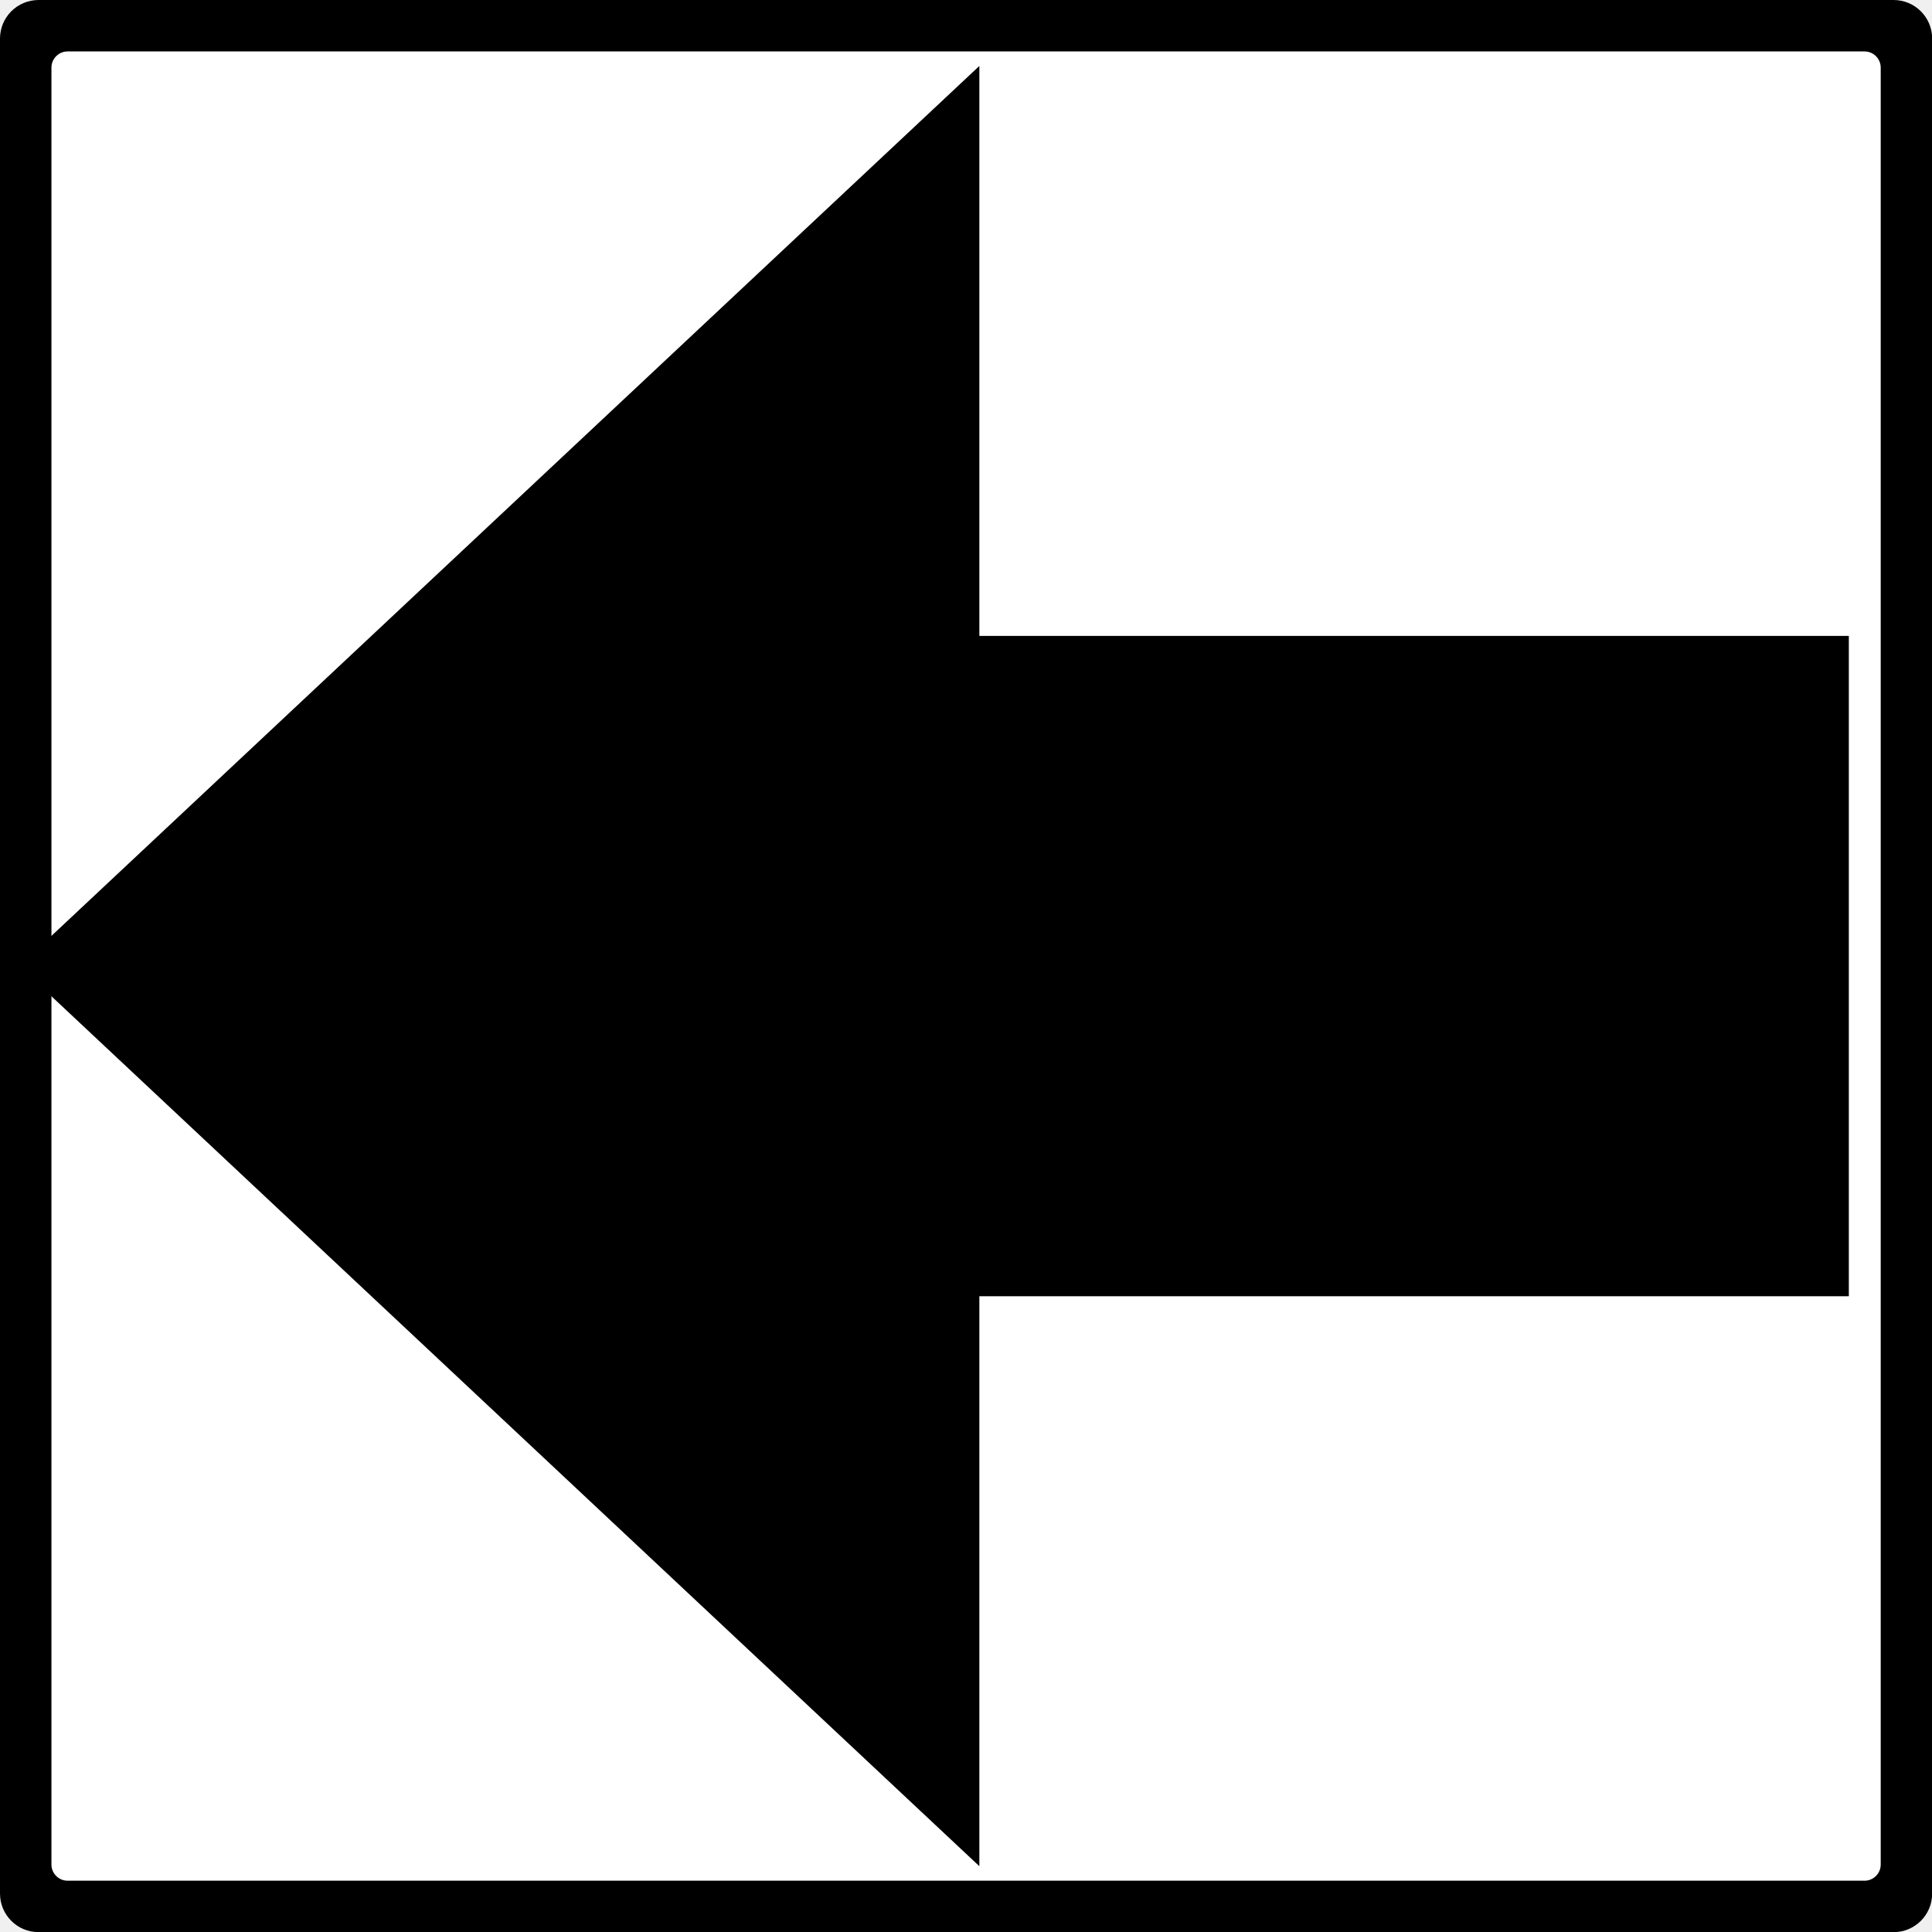
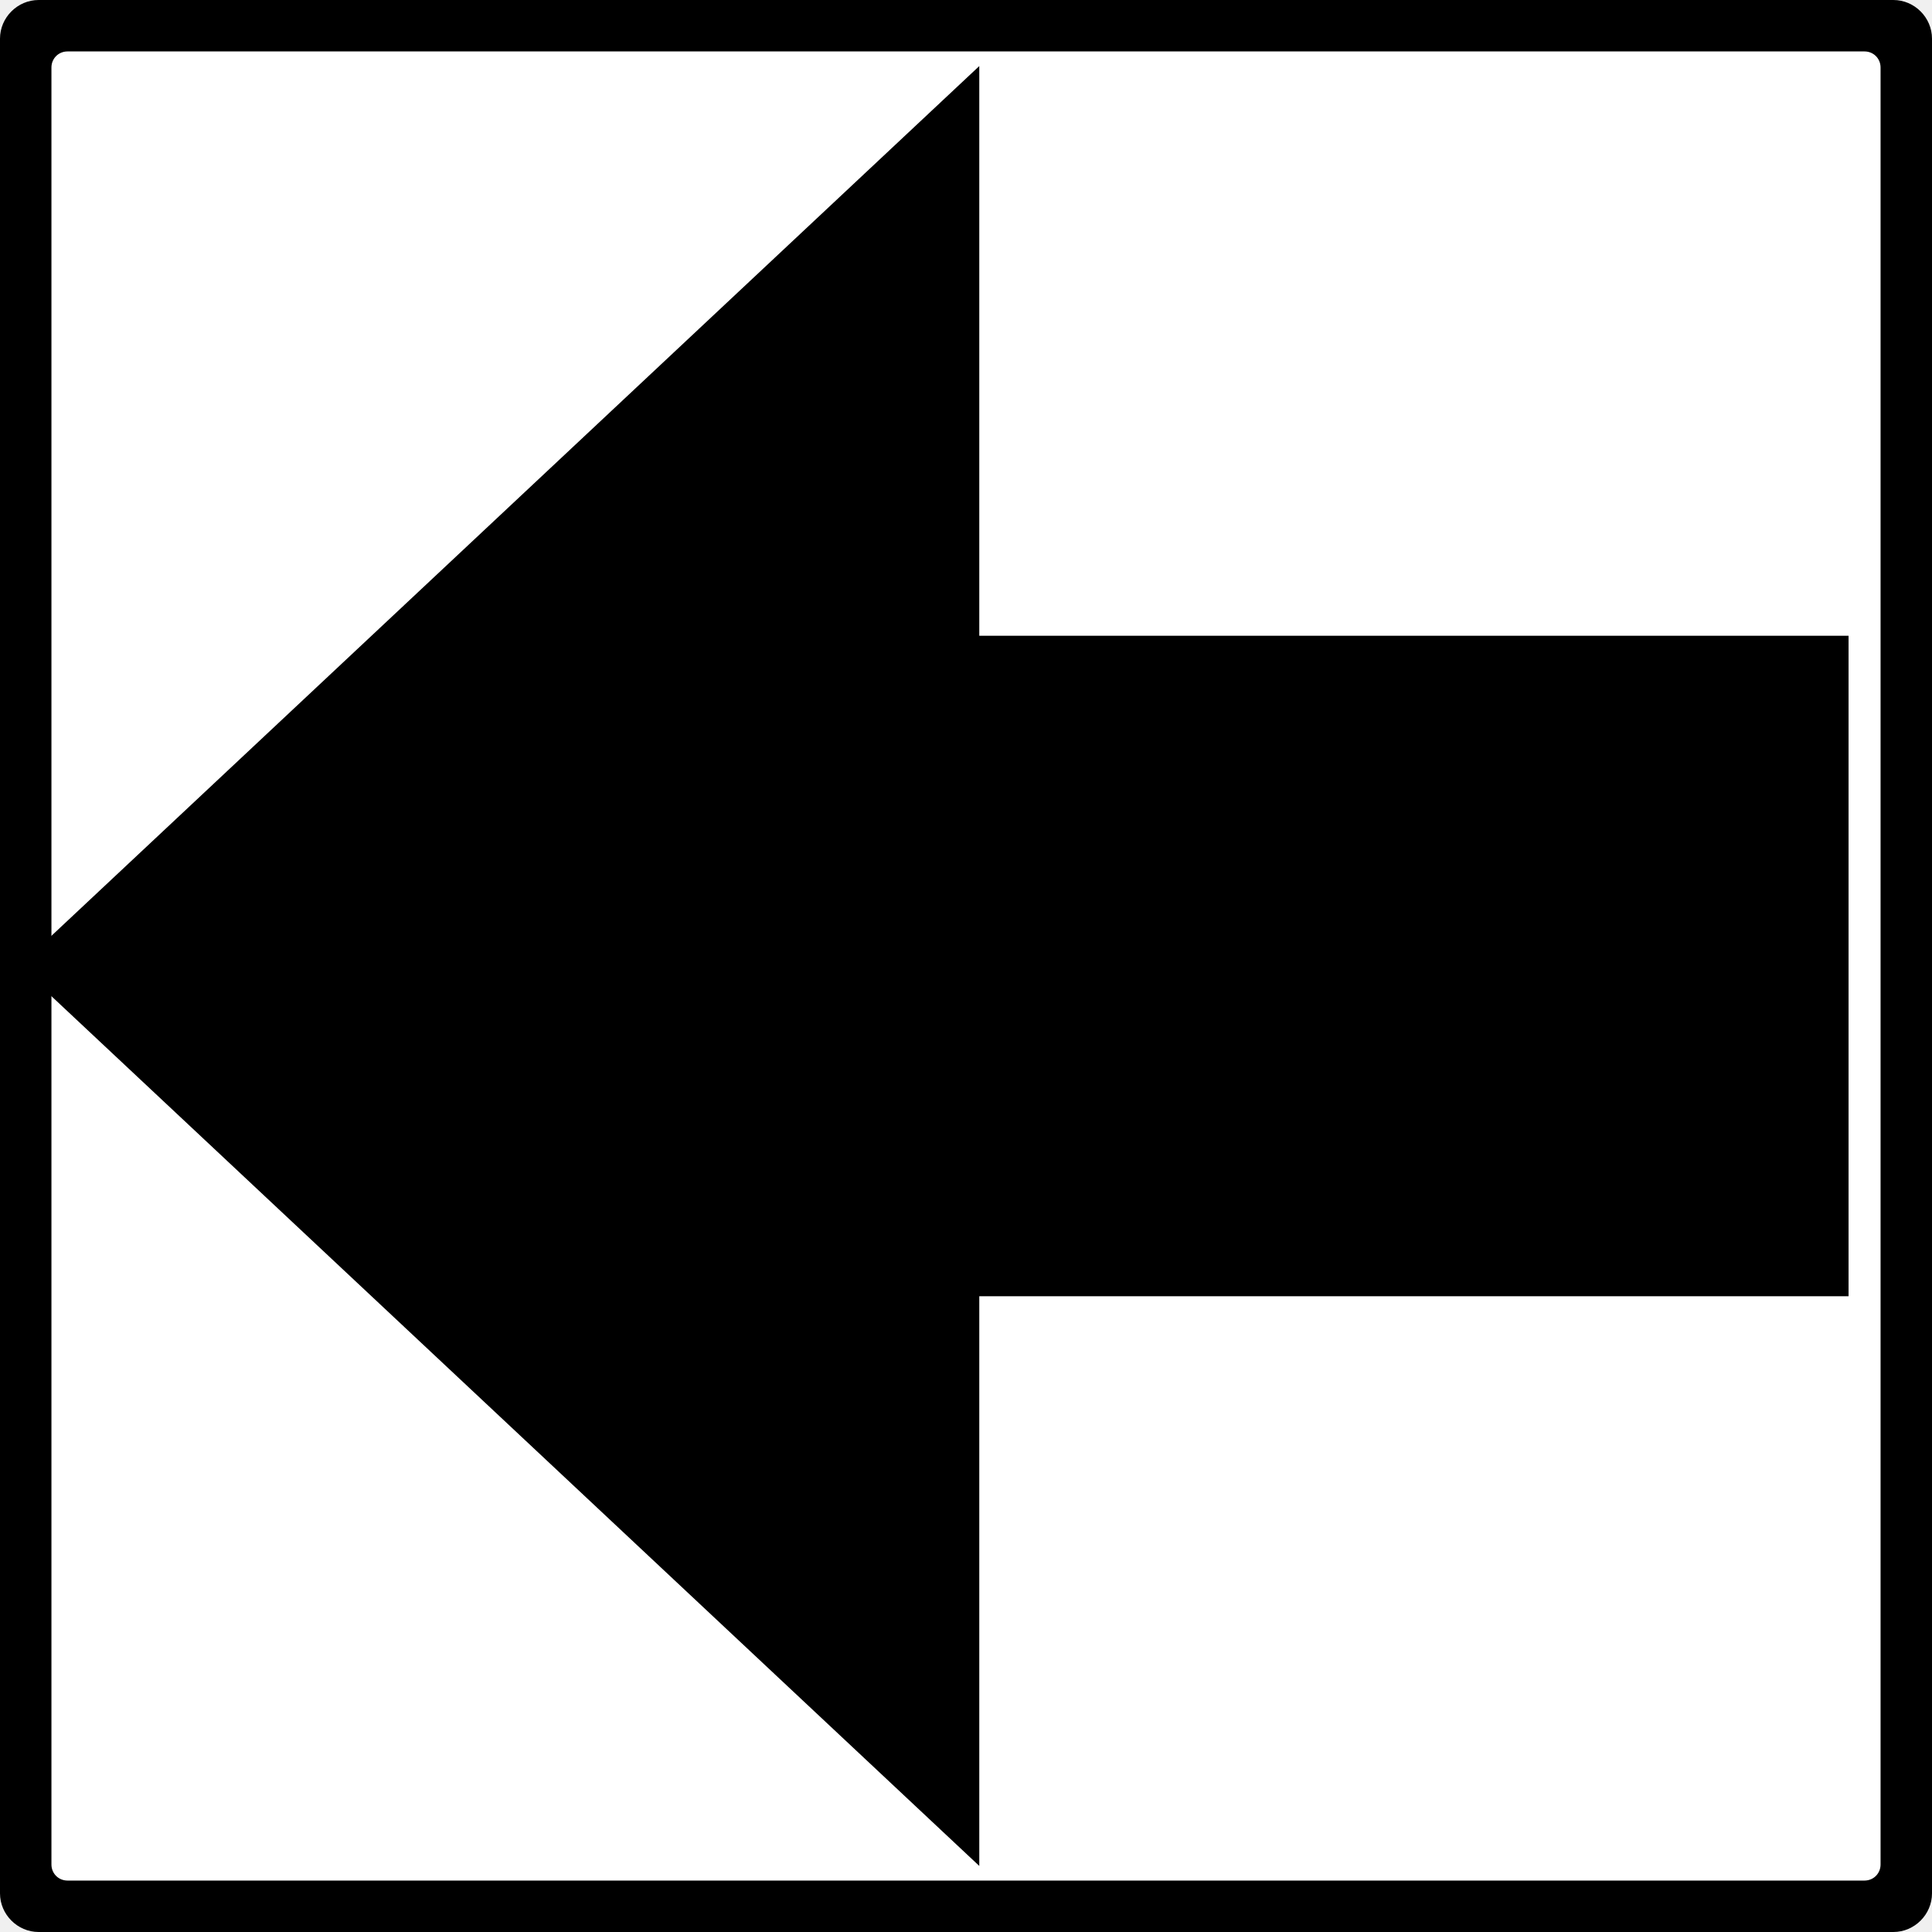
- <svg xmlns="http://www.w3.org/2000/svg" width="16" height="16" viewBox="0 0 4.233 4.233" version="1.1" id="svg1">
-   <defs id="defs1" />
-   <g id="layer1" style="vector-effect:non-scaling-stroke;fill:#ffffff;fill-opacity:1;stroke:#000000;stroke-width:0.265;stroke-dasharray:none;stroke-opacity:1;-inkscape-stroke:hairline" transform="matrix(-0.00846667,0,0,-0.00846667,4.656669,4.656669)">
-     <path d="m 540,550 c 5.54,0 10,-4.46 10,-10 V 60 c 0,-5.54 -4.46,-10 -10,-10 H 60 c -5.54,0 -10,4.46 -10,10 V 540 c 0,5.54 4.46,10 10,10 z m -7.5,-10 H 67.5 c -4.155,0 -7.5,-3.345 -7.5,-7.5 V 67.5 c 0,-4.155 3.345,-7.5 7.5,-7.5 H 532.5 c 4.155,0 7.5,3.345 7.5,7.5 V 532.5 c 0,4.155 -3.345,7.5 -7.5,7.5 z" style="vector-effect:non-scaling-stroke;fill:#000000;fill-opacity:1;stroke:none;stroke-width:0.22" id="path18" />
-     <rect style="vector-effect:non-scaling-stroke;fill:#ffffff;fill-opacity:1;stroke:#000000;stroke-width:0.212;stroke-linecap:butt;stroke-dasharray:none;stroke-opacity:1;-inkscape-stroke:hairline" id="rect26-7-2" width="480" height="480" x="-540" y="-540" transform="scale(-1)" ry="7.5" />
-     <path style="vector-effect:non-scaling-stroke;fill:#000000;fill-opacity:1;stroke:#000000;stroke-width:0.22;stroke-linecap:butt;stroke-linejoin:miter;stroke-dasharray:none;stroke-opacity:1;-inkscape-stroke:hairline" d="M 75,382 H 300 V 525 L 540,300 300,75 V 218 H 75 Z" id="path27" />
-   </g>
+ <svg xmlns="http://www.w3.org/2000/svg" width="16" height="16" viewBox="0 0 16 16">
+   <path fill-rule="nonzero" fill="rgb(0%, 0%, 0%)" fill-opacity="1" d="M 0.32 0 C 0.145 0 0 0.145 0 0.32 L 0 15.68 C 0 15.855 0.145 16 0.32 16 L 15.68 16 C 15.855 16 16 15.855 16 15.68 L 16 0.32 C 16 0.145 15.855 0 15.68 0 Z M 0.559 0.32 L 15.441 0.32 C 15.574 0.32 15.68 0.426 15.68 0.559 L 15.68 15.441 C 15.68 15.574 15.574 15.68 15.441 15.68 L 0.559 15.68 C 0.426 15.68 0.32 15.574 0.32 15.441 L 0.32 0.559 C 0.32 0.426 0.426 0.32 0.559 0.32 Z M 0.559 0.32 " />
+   <path fill-rule="nonzero" fill="rgb(100%, 100%, 100%)" fill-opacity="1" stroke-width="0.212" stroke-linecap="butt" stroke-linejoin="miter" stroke="rgb(0%, 0%, 0%)" stroke-opacity="1" stroke-miterlimit="4" d="M 0.559 0.32 L 15.441 0.32 C 15.574 0.32 15.68 0.426 15.68 0.559 L 15.68 15.441 C 15.68 15.574 15.574 15.68 15.441 15.68 L 0.559 15.68 C 0.426 15.68 0.32 15.574 0.32 15.441 L 0.32 0.559 C 0.32 0.426 0.426 0.32 0.559 0.32 Z M 0.559 0.32 " transform="matrix(1, 0, 0, 1, 0, 0)" />
+   <path fill-rule="nonzero" fill="rgb(0%, 0%, 0%)" fill-opacity="1" stroke-width="0.22" stroke-linecap="butt" stroke-linejoin="miter" stroke="rgb(0%, 0%, 0%)" stroke-opacity="1" stroke-miterlimit="4" d="M 15.199 5.375 L 8 5.375 L 8 0.801 L 0.32 8 L 8 15.199 L 8 10.625 L 15.199 10.625 Z M 15.199 5.375 " transform="matrix(1, 0, 0, 1, 0, 0)" />
</svg>
